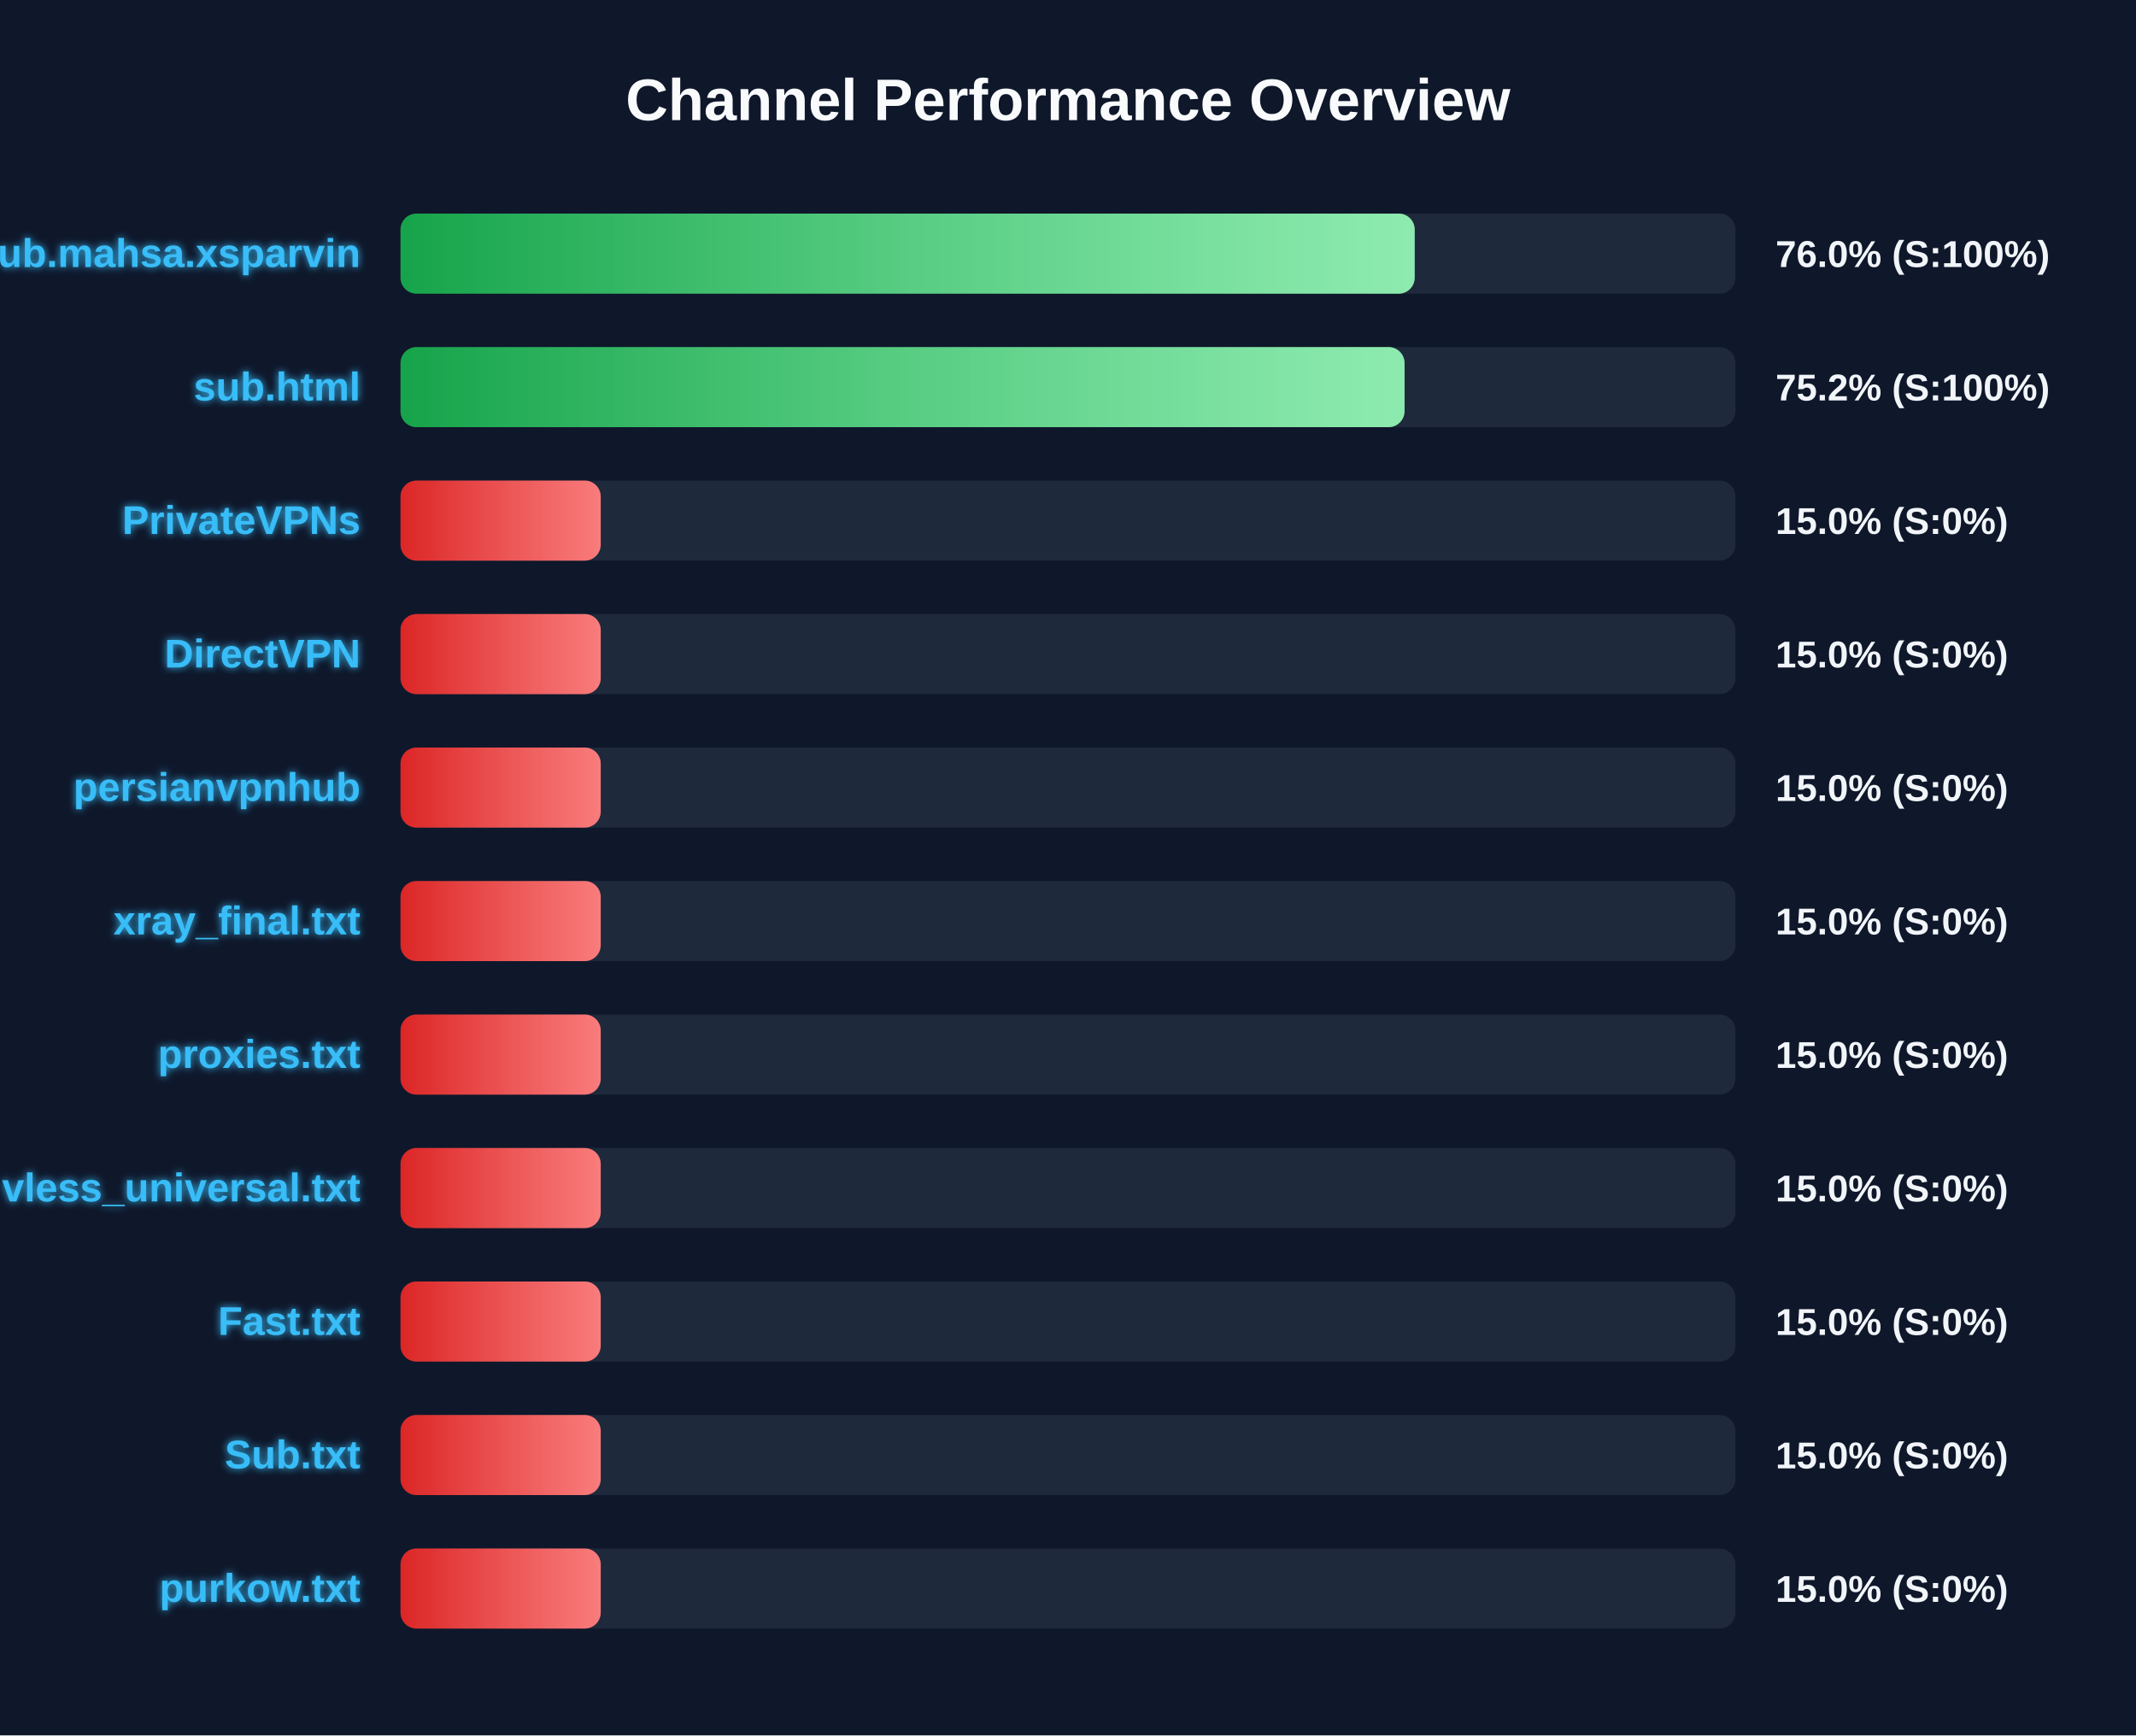
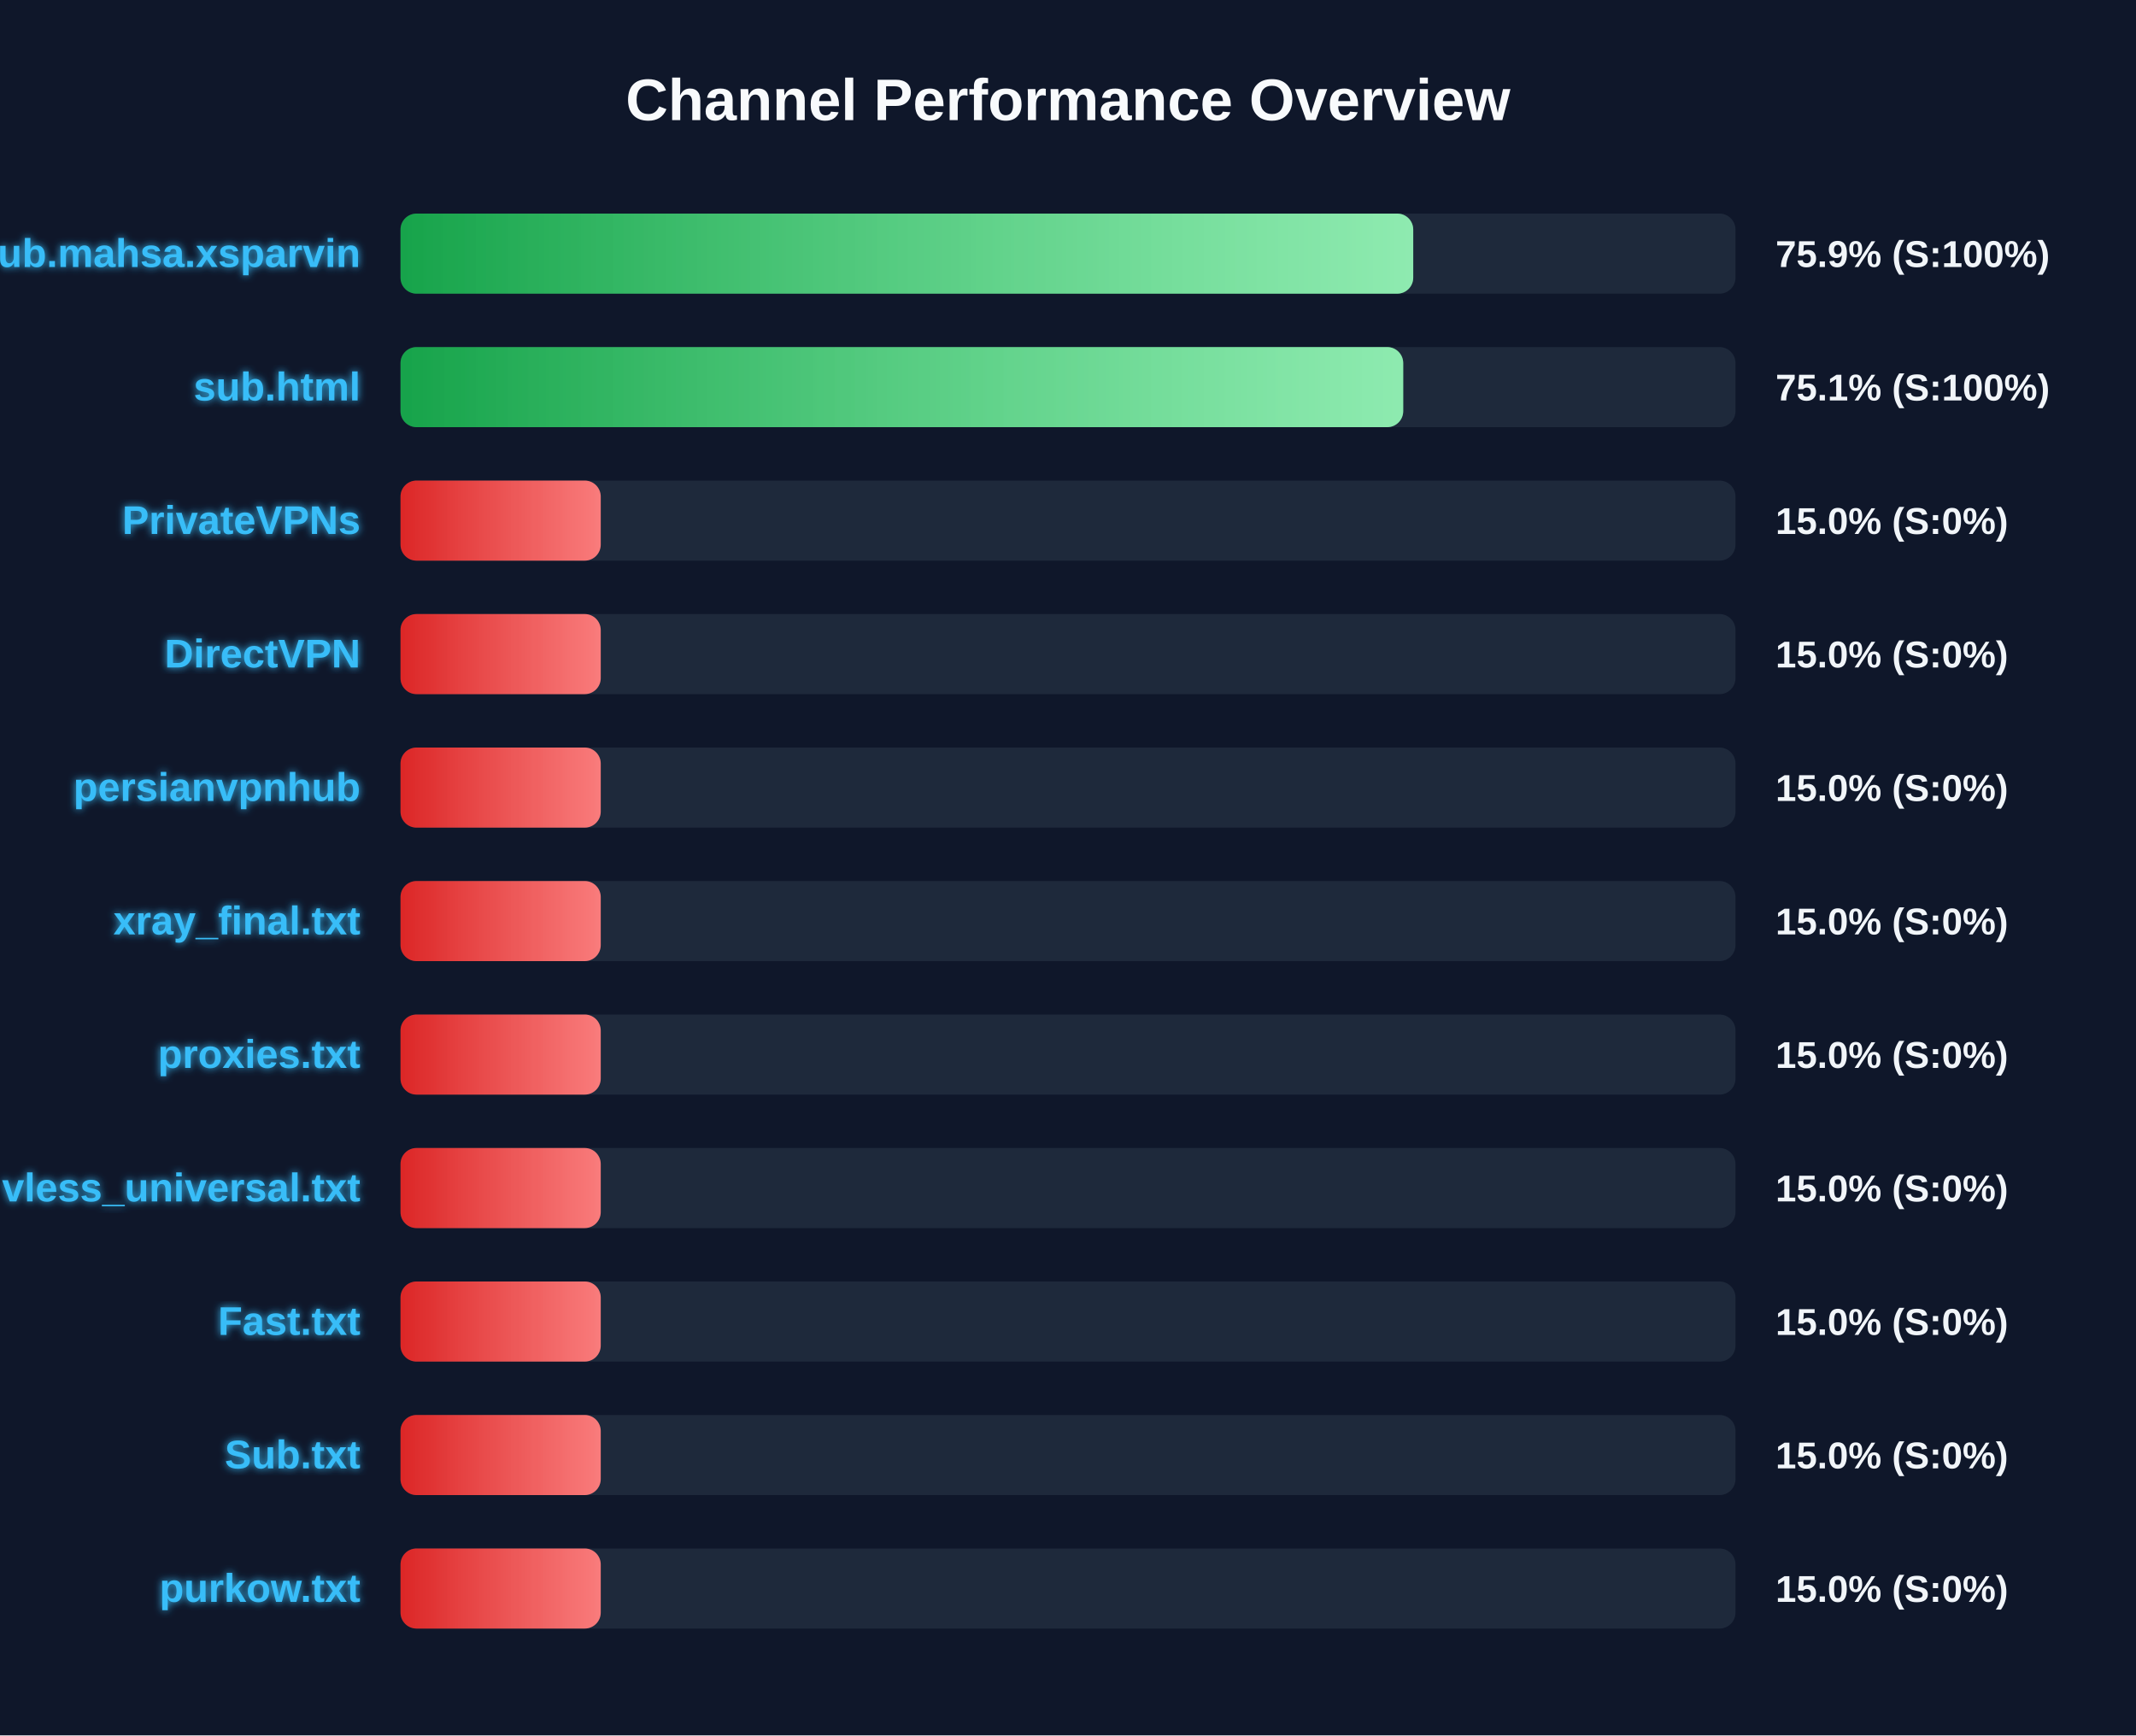
<svg xmlns="http://www.w3.org/2000/svg" width="800" height="650" version="1.1">
  <defs>
    <linearGradient id="grad-green" x1="0%" y1="0%" x2="100%" y2="0%">
      <stop offset="0%" stop-color="#16a34a" />
      <stop offset="100%" stop-color="#4ade80" />
    </linearGradient>
    <linearGradient id="grad-yellow" x1="0%" y1="0%" x2="100%" y2="0%">
      <stop offset="0%" stop-color="#ca8a04" />
      <stop offset="100%" stop-color="#fde047" />
    </linearGradient>
    <linearGradient id="grad-red" x1="0%" y1="0%" x2="100%" y2="0%">
      <stop offset="0%" stop-color="#dc2626" />
      <stop offset="100%" stop-color="#f87171" />
    </linearGradient>
    <linearGradient id="shimmer" x1="0%" y1="0%" x2="100%" y2="0%">
      <stop offset="0%" stop-color="rgba(255,255,255,0)" />
      <stop offset="50%" stop-color="rgba(255,255,255,0.4)" />
      <stop offset="100%" stop-color="rgba(255,255,255,0)" />
    </linearGradient>
    <filter id="glow" x="-20%" y="-20%" width="140%" height="140%">
      <feGaussianBlur stdDeviation="1.5" result="blur" />
      <feComposite in="SourceGraphic" in2="blur" operator="over" />
    </filter>
  </defs>
  <style>
        .bg-rect { fill: #0f172a; }
        .title { font: bold 22px 'Segoe UI', Arial, sans-serif; fill: #f8fafc; }
        .row { font: bold 15px 'Segoe UI', Arial, sans-serif; fill: #38bdf8; filter: url(#glow); }
        .score { font: bold 14px 'Segoe UI', Arial, sans-serif; fill: #f1f5f9; }
        @keyframes shimmer-anim {
            0% { transform: translateX(-100%); }
            100% { transform: translateX(200%); }
        }
        .shimmer-rect {
            animation: shimmer-anim 2.5s infinite linear;
        }
    </style>
  <rect width="100%" height="100%" class="bg-rect" />
  <text x="400" y="45" text-anchor="middle" class="title">Channel Performance Overview</text>
  <rect x="150" y="80" width="500" height="30" fill="#1e293b" rx="6" />
  <clipPath id="clip-0">
-     <rect x="150" y="80" width="379.85" height="30" rx="6" />
+     <rect x="150" y="80" width="379.3" height="30" rx="6" />
  </clipPath>
-   <rect x="150" y="80" width="379.85" height="30" fill="url(#grad-green)" rx="6" />
+   <rect x="150" y="80" width="379.3" height="30" fill="url(#grad-green)" rx="6" />
  <g clip-path="url(#clip-0)">
    <rect x="150" y="80" width="100%" height="30" fill="url(#shimmer)" class="shimmer-rect" />
  </g>
  <text x="135" y="100" text-anchor="end" class="row">Sub.mahsa.xsparvin</text>
-   <text x="665" y="100" text-anchor="start" class="score">76.0% (S:100%)</text>
+   <text x="665" y="100" text-anchor="start" class="score">75.9% (S:100%)</text>
  <rect x="150" y="130" width="500" height="30" fill="#1e293b" rx="6" />
  <clipPath id="clip-1">
-     <rect x="150" y="130" width="376.05" height="30" rx="6" />
+     <rect x="150" y="130" width="375.55" height="30" rx="6" />
  </clipPath>
-   <rect x="150" y="130" width="376.05" height="30" fill="url(#grad-green)" rx="6" />
+   <rect x="150" y="130" width="375.55" height="30" fill="url(#grad-green)" rx="6" />
  <g clip-path="url(#clip-1)">
    <rect x="150" y="130" width="100%" height="30" fill="url(#shimmer)" class="shimmer-rect" />
  </g>
  <text x="135" y="150" text-anchor="end" class="row">sub.html</text>
-   <text x="665" y="150" text-anchor="start" class="score">75.2% (S:100%)</text>
+   <text x="665" y="150" text-anchor="start" class="score">75.1% (S:100%)</text>
  <rect x="150" y="180" width="500" height="30" fill="#1e293b" rx="6" />
  <clipPath id="clip-2">
    <rect x="150" y="180" width="75.0" height="30" rx="6" />
  </clipPath>
  <rect x="150" y="180" width="75.0" height="30" fill="url(#grad-red)" rx="6" />
  <g clip-path="url(#clip-2)">
    <rect x="150" y="180" width="100%" height="30" fill="url(#shimmer)" class="shimmer-rect" />
  </g>
  <text x="135" y="200" text-anchor="end" class="row">PrivateVPNs</text>
  <text x="665" y="200" text-anchor="start" class="score">15.0% (S:0%)</text>
  <rect x="150" y="230" width="500" height="30" fill="#1e293b" rx="6" />
  <clipPath id="clip-3">
    <rect x="150" y="230" width="75.0" height="30" rx="6" />
  </clipPath>
  <rect x="150" y="230" width="75.0" height="30" fill="url(#grad-red)" rx="6" />
  <g clip-path="url(#clip-3)">
    <rect x="150" y="230" width="100%" height="30" fill="url(#shimmer)" class="shimmer-rect" />
  </g>
  <text x="135" y="250" text-anchor="end" class="row">DirectVPN</text>
  <text x="665" y="250" text-anchor="start" class="score">15.0% (S:0%)</text>
  <rect x="150" y="280" width="500" height="30" fill="#1e293b" rx="6" />
  <clipPath id="clip-4">
    <rect x="150" y="280" width="75.0" height="30" rx="6" />
  </clipPath>
  <rect x="150" y="280" width="75.0" height="30" fill="url(#grad-red)" rx="6" />
  <g clip-path="url(#clip-4)">
    <rect x="150" y="280" width="100%" height="30" fill="url(#shimmer)" class="shimmer-rect" />
  </g>
  <text x="135" y="300" text-anchor="end" class="row">persianvpnhub</text>
  <text x="665" y="300" text-anchor="start" class="score">15.0% (S:0%)</text>
  <rect x="150" y="330" width="500" height="30" fill="#1e293b" rx="6" />
  <clipPath id="clip-5">
    <rect x="150" y="330" width="75.0" height="30" rx="6" />
  </clipPath>
  <rect x="150" y="330" width="75.0" height="30" fill="url(#grad-red)" rx="6" />
  <g clip-path="url(#clip-5)">
    <rect x="150" y="330" width="100%" height="30" fill="url(#shimmer)" class="shimmer-rect" />
  </g>
  <text x="135" y="350" text-anchor="end" class="row">xray_final.txt</text>
  <text x="665" y="350" text-anchor="start" class="score">15.0% (S:0%)</text>
  <rect x="150" y="380" width="500" height="30" fill="#1e293b" rx="6" />
  <clipPath id="clip-6">
    <rect x="150" y="380" width="75.0" height="30" rx="6" />
  </clipPath>
  <rect x="150" y="380" width="75.0" height="30" fill="url(#grad-red)" rx="6" />
  <g clip-path="url(#clip-6)">
    <rect x="150" y="380" width="100%" height="30" fill="url(#shimmer)" class="shimmer-rect" />
  </g>
  <text x="135" y="400" text-anchor="end" class="row">proxies.txt</text>
  <text x="665" y="400" text-anchor="start" class="score">15.0% (S:0%)</text>
  <rect x="150" y="430" width="500" height="30" fill="#1e293b" rx="6" />
  <clipPath id="clip-7">
    <rect x="150" y="430" width="75.0" height="30" rx="6" />
  </clipPath>
  <rect x="150" y="430" width="75.0" height="30" fill="url(#grad-red)" rx="6" />
  <g clip-path="url(#clip-7)">
    <rect x="150" y="430" width="100%" height="30" fill="url(#shimmer)" class="shimmer-rect" />
  </g>
  <text x="135" y="450" text-anchor="end" class="row">vless_universal.txt</text>
  <text x="665" y="450" text-anchor="start" class="score">15.0% (S:0%)</text>
  <rect x="150" y="480" width="500" height="30" fill="#1e293b" rx="6" />
  <clipPath id="clip-8">
    <rect x="150" y="480" width="75.0" height="30" rx="6" />
  </clipPath>
  <rect x="150" y="480" width="75.0" height="30" fill="url(#grad-red)" rx="6" />
  <g clip-path="url(#clip-8)">
    <rect x="150" y="480" width="100%" height="30" fill="url(#shimmer)" class="shimmer-rect" />
  </g>
  <text x="135" y="500" text-anchor="end" class="row">Fast.txt</text>
  <text x="665" y="500" text-anchor="start" class="score">15.0% (S:0%)</text>
  <rect x="150" y="530" width="500" height="30" fill="#1e293b" rx="6" />
  <clipPath id="clip-9">
    <rect x="150" y="530" width="75.0" height="30" rx="6" />
  </clipPath>
  <rect x="150" y="530" width="75.0" height="30" fill="url(#grad-red)" rx="6" />
  <g clip-path="url(#clip-9)">
    <rect x="150" y="530" width="100%" height="30" fill="url(#shimmer)" class="shimmer-rect" />
  </g>
  <text x="135" y="550" text-anchor="end" class="row">Sub.txt</text>
  <text x="665" y="550" text-anchor="start" class="score">15.0% (S:0%)</text>
  <rect x="150" y="580" width="500" height="30" fill="#1e293b" rx="6" />
  <clipPath id="clip-10">
    <rect x="150" y="580" width="75.0" height="30" rx="6" />
  </clipPath>
  <rect x="150" y="580" width="75.0" height="30" fill="url(#grad-red)" rx="6" />
  <g clip-path="url(#clip-10)">
    <rect x="150" y="580" width="100%" height="30" fill="url(#shimmer)" class="shimmer-rect" />
  </g>
  <text x="135" y="600" text-anchor="end" class="row">purkow.txt</text>
  <text x="665" y="600" text-anchor="start" class="score">15.0% (S:0%)</text>
</svg>
